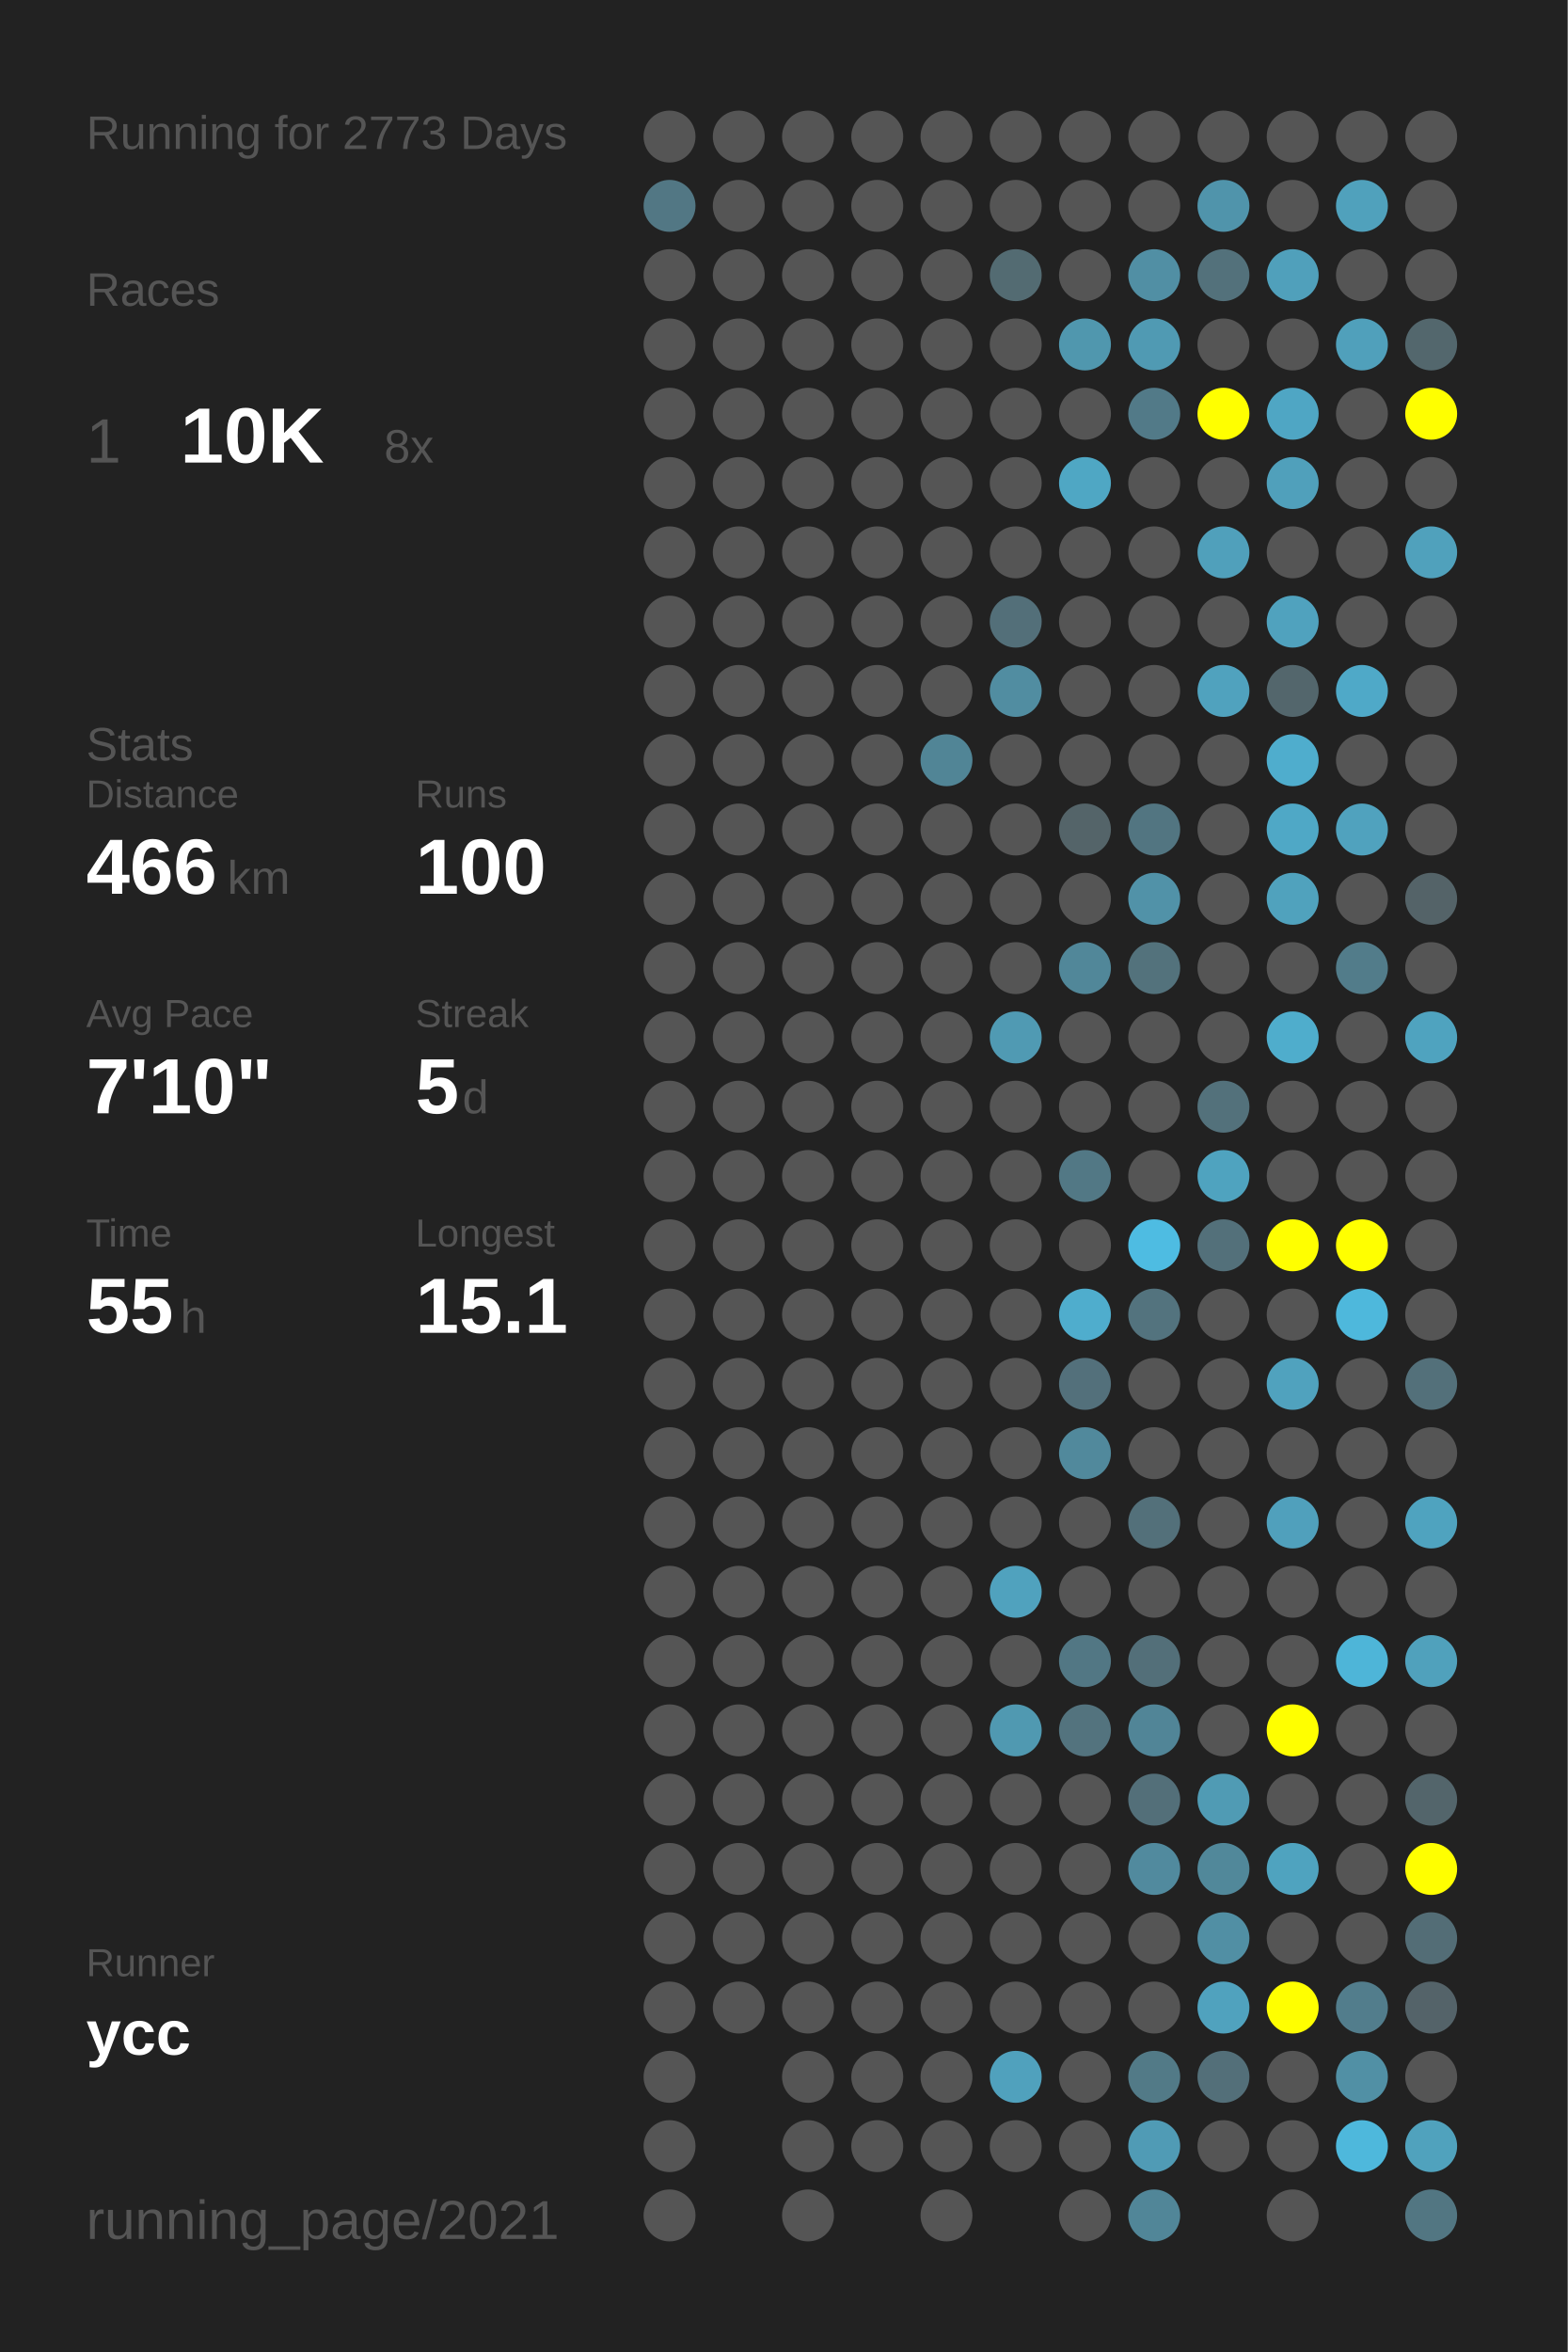
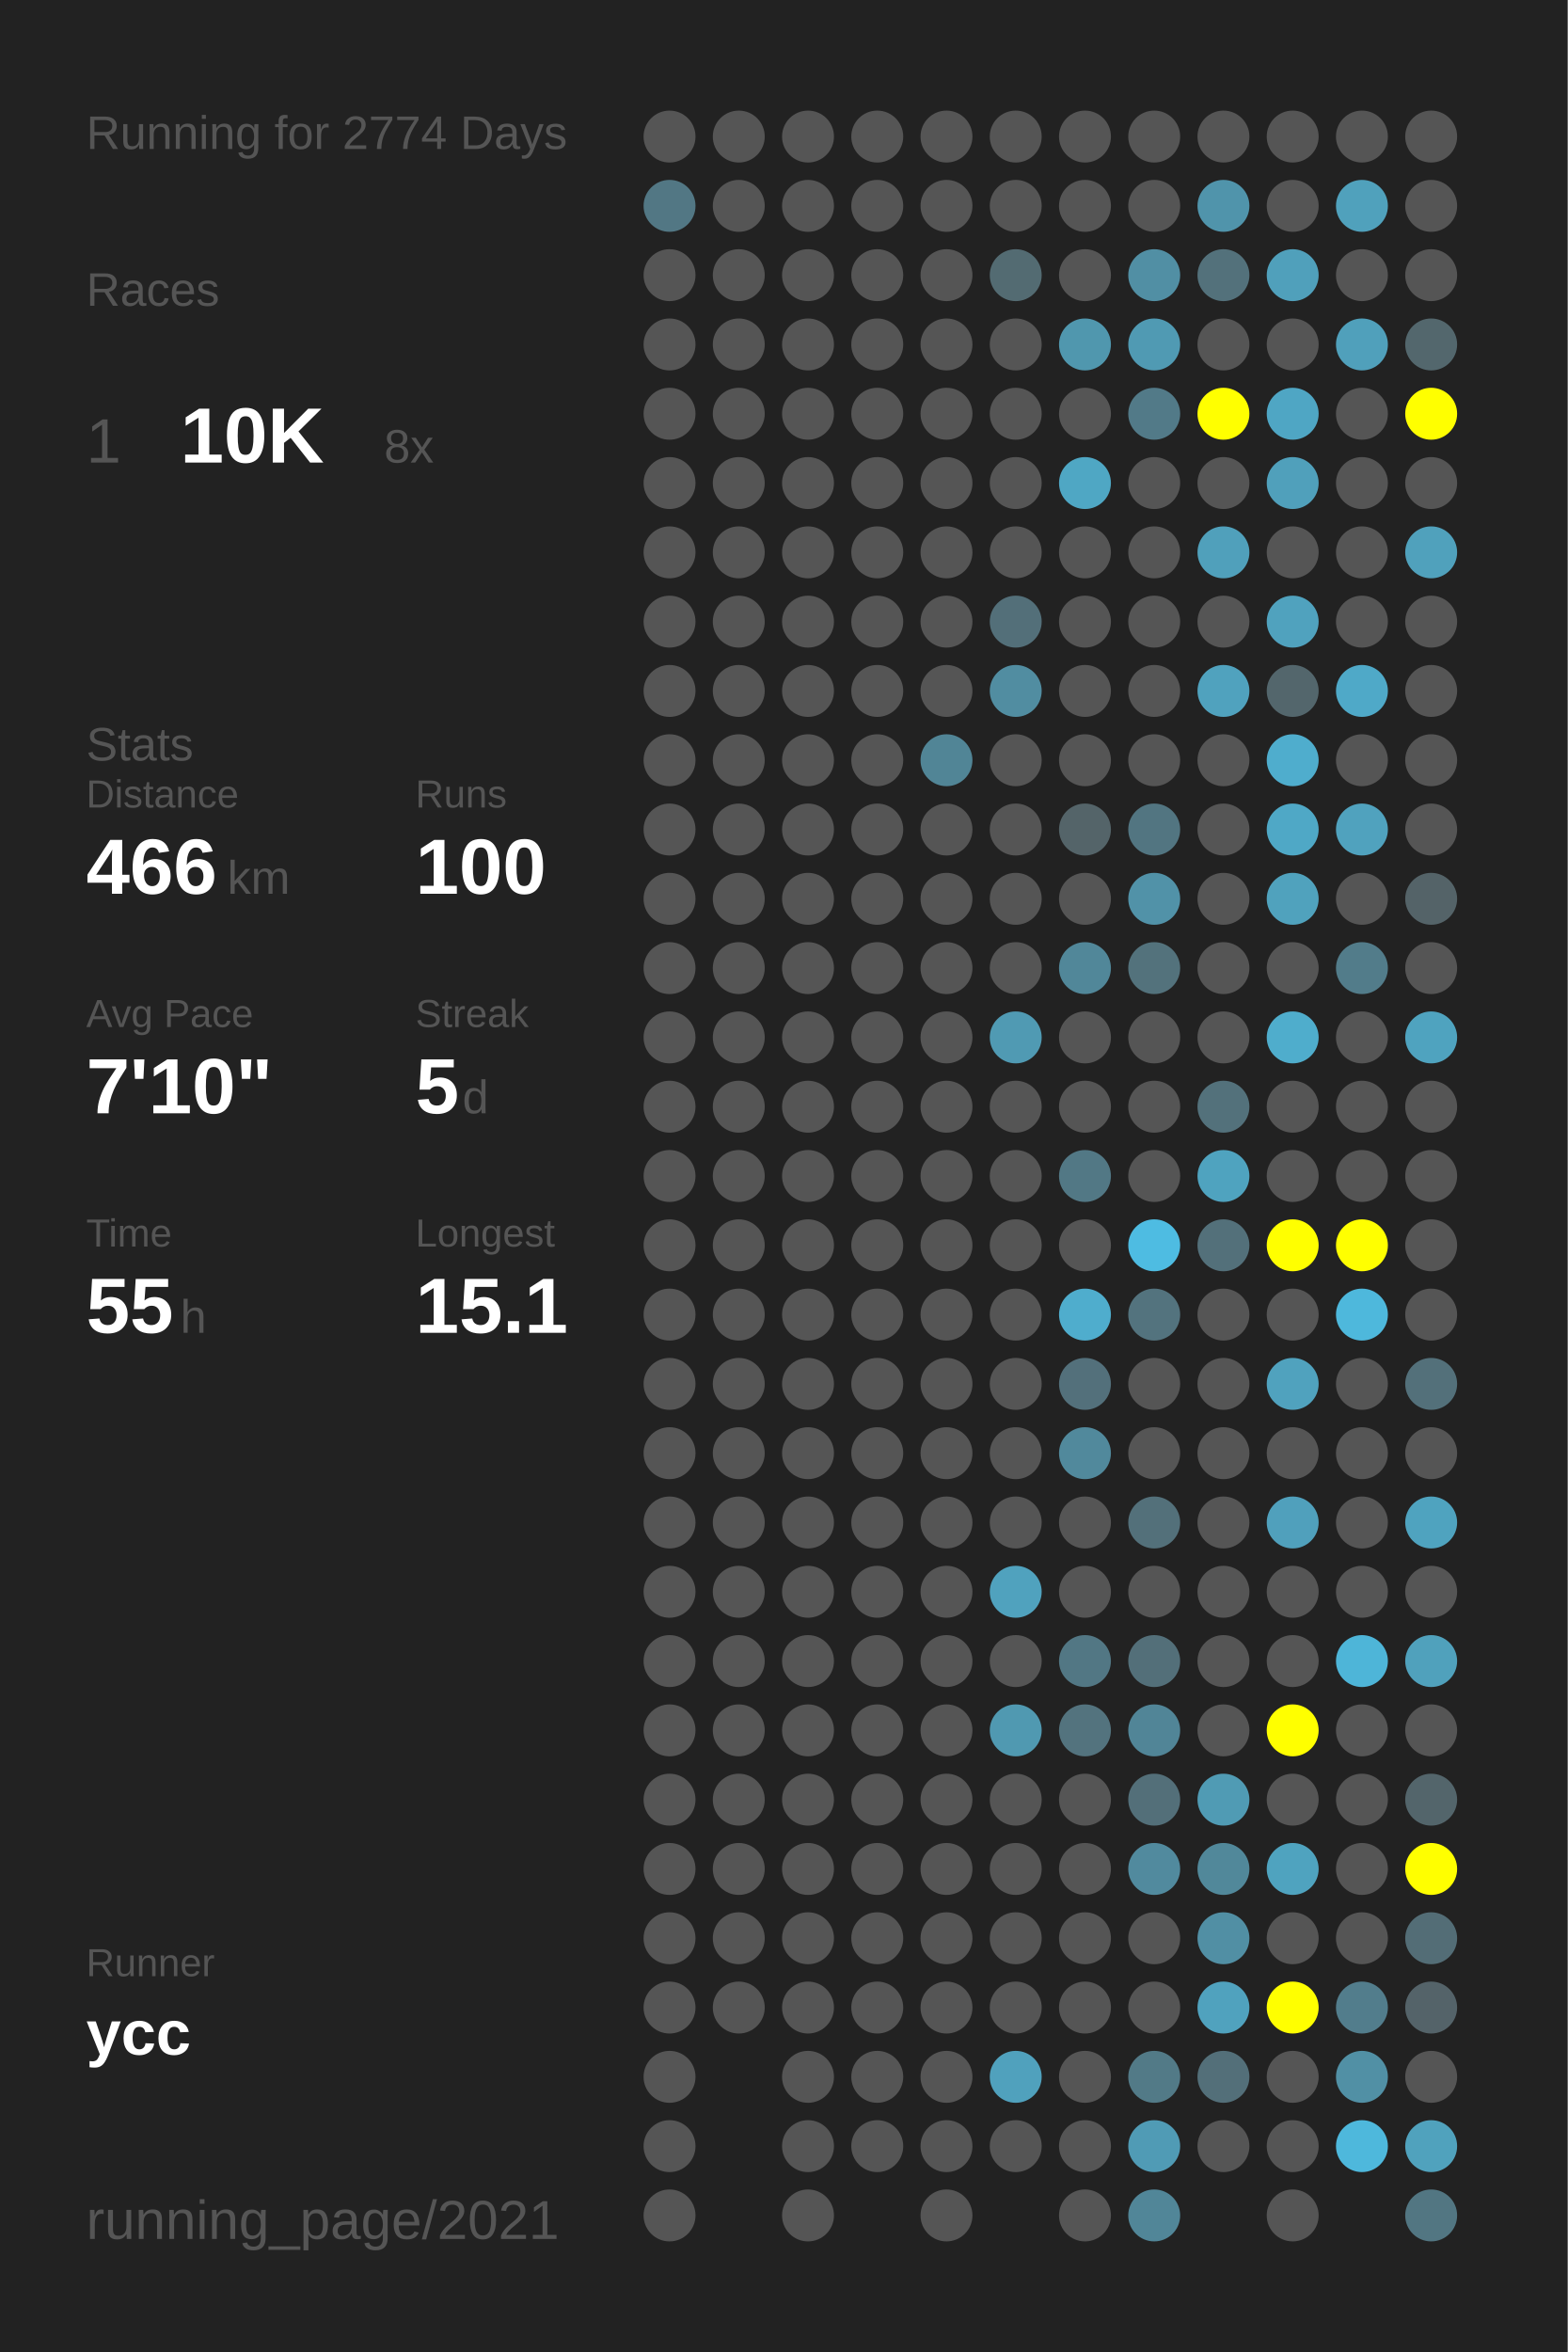
<svg xmlns="http://www.w3.org/2000/svg" baseProfile="full" height="300mm" version="1.1" viewBox="0,0,200,300" width="200mm">
  <defs />
  <rect fill="#222222" height="300" width="200" x="0" y="0" />
-   <text fill="#555555" style="font-size:6px; font-family:Arial;" x="11" y="19">Running for 2773 Days</text>
+   <text fill="#555555" style="font-size:6px; font-family:Arial;" x="11" y="19">Running for 2774 Days</text>
  <text fill="#555555" style="font-size:6px; font-family:Arial;" x="11" y="39">Races</text>
  <text fill="#555555" style="font-size:8px; font-family:Arial;" x="11" y="59">1</text>
  <text fill="#FFFFFF" style="font-size:10px; font-family:Arial; font-weight:bold;" x="23" y="59">10K</text>
  <text fill="#555555" style="font-size:6px; font-family:Arial;" x="49" y="59">8x</text>
  <text fill="#555555" style="font-size:6px; font-family:Arial;" x="11" y="97">Stats</text>
  <text fill="#555555" style="font-size:5px; font-family:Arial;" x="11" y="103">Distance</text>
  <text fill="#FFFFFF" style="font-size:10px; font-family:Arial; font-weight:bold;" x="11" y="114">466</text>
  <text fill="#555555" style="font-size:6px; font-family:Arial;" x="29" y="114">km</text>
  <text fill="#555555" style="font-size:5px; font-family:Arial;" x="53" y="103">Runs</text>
  <text fill="#FFFFFF" style="font-size:10px; font-family:Arial; font-weight:bold;" x="53" y="114">100</text>
  <text fill="#555555" style="font-size:5px; font-family:Arial;" x="11" y="131">Avg Pace</text>
  <text fill="#FFFFFF" style="font-size:10px; font-family:Arial; font-weight:bold;" x="11" y="142">7'10"</text>
  <text fill="#555555" style="font-size:5px; font-family:Arial;" x="53" y="131">Streak</text>
  <text fill="#FFFFFF" style="font-size:10px; font-family:Arial; font-weight:bold;" x="53" y="142">5</text>
  <text fill="#555555" style="font-size:6px; font-family:Arial;" x="59" y="142">d</text>
  <text fill="#555555" style="font-size:5px; font-family:Arial;" x="11" y="159">Time</text>
  <text fill="#FFFFFF" style="font-size:10px; font-family:Arial; font-weight:bold;" x="11" y="170">55</text>
  <text fill="#555555" style="font-size:6px; font-family:Arial;" x="23" y="170">h</text>
  <text fill="#555555" style="font-size:5px; font-family:Arial;" x="53" y="159">Longest</text>
  <text fill="#FFFFFF" style="font-size:10px; font-family:Arial; font-weight:bold;" x="53" y="170">15.1</text>
  <text fill="#555555" style="font-size:5px; font-family:Arial;" x="11" y="252.065">Runner</text>
  <text fill="#FFFFFF" style="font-size:8px; font-family:Arial; font-weight:bold;" x="11" y="262.065">ycc</text>
  <text fill="#555555" style="font-size:7px; font-family:Arial;" x="11" y="285.581">running_page/2021</text>
  <circle cx="85.417" cy="17.419" fill="#555555" r="3.312" />
  <circle cx="85.417" cy="26.258" fill="#527784" r="3.312" />
  <circle cx="85.417" cy="35.097" fill="#555555" r="3.312" />
  <circle cx="85.417" cy="43.935" fill="#555555" r="3.312" />
  <circle cx="85.417" cy="52.774" fill="#555555" r="3.312" />
  <circle cx="85.417" cy="61.613" fill="#555555" r="3.312" />
  <circle cx="85.417" cy="70.452" fill="#555555" r="3.312" />
  <circle cx="85.417" cy="79.29" fill="#555555" r="3.312" />
  <circle cx="85.417" cy="88.129" fill="#555555" r="3.312" />
  <circle cx="85.417" cy="96.968" fill="#555555" r="3.312" />
  <circle cx="85.417" cy="105.806" fill="#555555" r="3.312" />
  <circle cx="85.417" cy="114.645" fill="#555555" r="3.312" />
  <circle cx="85.417" cy="123.484" fill="#555555" r="3.312" />
  <circle cx="85.417" cy="132.323" fill="#555555" r="3.312" />
  <circle cx="85.417" cy="141.161" fill="#555555" r="3.312" />
  <circle cx="85.417" cy="150" fill="#555555" r="3.312" />
  <circle cx="85.417" cy="158.839" fill="#555555" r="3.312" />
  <circle cx="85.417" cy="167.677" fill="#555555" r="3.312" />
  <circle cx="85.417" cy="176.516" fill="#555555" r="3.312" />
  <circle cx="85.417" cy="185.355" fill="#555555" r="3.312" />
  <circle cx="85.417" cy="194.194" fill="#555555" r="3.312" />
  <circle cx="85.417" cy="203.032" fill="#555555" r="3.312" />
  <circle cx="85.417" cy="211.871" fill="#555555" r="3.312" />
  <circle cx="85.417" cy="220.71" fill="#555555" r="3.312" />
  <circle cx="85.417" cy="229.548" fill="#555555" r="3.312" />
  <circle cx="85.417" cy="238.387" fill="#555555" r="3.312" />
  <circle cx="85.417" cy="247.226" fill="#555555" r="3.312" />
  <circle cx="85.417" cy="256.065" fill="#555555" r="3.312" />
  <circle cx="85.417" cy="264.903" fill="#555555" r="3.312" />
  <circle cx="85.417" cy="273.742" fill="#555555" r="3.312" />
  <circle cx="85.417" cy="282.581" fill="#555555" r="3.312" />
  <circle cx="94.25" cy="17.419" fill="#555555" r="3.312" />
  <circle cx="94.25" cy="26.258" fill="#555555" r="3.312" />
  <circle cx="94.25" cy="35.097" fill="#555555" r="3.312" />
  <circle cx="94.25" cy="43.935" fill="#555555" r="3.312" />
  <circle cx="94.25" cy="52.774" fill="#555555" r="3.312" />
  <circle cx="94.25" cy="61.613" fill="#555555" r="3.312" />
  <circle cx="94.25" cy="70.452" fill="#555555" r="3.312" />
  <circle cx="94.25" cy="79.29" fill="#555555" r="3.312" />
  <circle cx="94.25" cy="88.129" fill="#555555" r="3.312" />
  <circle cx="94.25" cy="96.968" fill="#555555" r="3.312" />
  <circle cx="94.25" cy="105.806" fill="#555555" r="3.312" />
  <circle cx="94.25" cy="114.645" fill="#555555" r="3.312" />
  <circle cx="94.25" cy="123.484" fill="#555555" r="3.312" />
  <circle cx="94.25" cy="132.323" fill="#555555" r="3.312" />
  <circle cx="94.25" cy="141.161" fill="#555555" r="3.312" />
  <circle cx="94.25" cy="150" fill="#555555" r="3.312" />
  <circle cx="94.25" cy="158.839" fill="#555555" r="3.312" />
  <circle cx="94.25" cy="167.677" fill="#555555" r="3.312" />
  <circle cx="94.25" cy="176.516" fill="#555555" r="3.312" />
  <circle cx="94.25" cy="185.355" fill="#555555" r="3.312" />
  <circle cx="94.25" cy="194.194" fill="#555555" r="3.312" />
  <circle cx="94.25" cy="203.032" fill="#555555" r="3.312" />
  <circle cx="94.25" cy="211.871" fill="#555555" r="3.312" />
  <circle cx="94.25" cy="220.71" fill="#555555" r="3.312" />
  <circle cx="94.25" cy="229.548" fill="#555555" r="3.312" />
  <circle cx="94.25" cy="238.387" fill="#555555" r="3.312" />
  <circle cx="94.25" cy="247.226" fill="#555555" r="3.312" />
  <circle cx="94.25" cy="256.065" fill="#555555" r="3.312" />
  <circle cx="103.083" cy="17.419" fill="#555555" r="3.312" />
  <circle cx="103.083" cy="26.258" fill="#555555" r="3.312" />
  <circle cx="103.083" cy="35.097" fill="#555555" r="3.312" />
  <circle cx="103.083" cy="43.935" fill="#555555" r="3.312" />
  <circle cx="103.083" cy="52.774" fill="#555555" r="3.312" />
  <circle cx="103.083" cy="61.613" fill="#555555" r="3.312" />
  <circle cx="103.083" cy="70.452" fill="#555555" r="3.312" />
  <circle cx="103.083" cy="79.29" fill="#555555" r="3.312" />
  <circle cx="103.083" cy="88.129" fill="#555555" r="3.312" />
  <circle cx="103.083" cy="96.968" fill="#555555" r="3.312" />
  <circle cx="103.083" cy="105.806" fill="#555555" r="3.312" />
  <circle cx="103.083" cy="114.645" fill="#555555" r="3.312" />
  <circle cx="103.083" cy="123.484" fill="#555555" r="3.312" />
  <circle cx="103.083" cy="132.323" fill="#555555" r="3.312" />
  <circle cx="103.083" cy="141.161" fill="#555555" r="3.312" />
  <circle cx="103.083" cy="150" fill="#555555" r="3.312" />
  <circle cx="103.083" cy="158.839" fill="#555555" r="3.312" />
  <circle cx="103.083" cy="167.677" fill="#555555" r="3.312" />
  <circle cx="103.083" cy="176.516" fill="#555555" r="3.312" />
  <circle cx="103.083" cy="185.355" fill="#555555" r="3.312" />
  <circle cx="103.083" cy="194.194" fill="#555555" r="3.312" />
  <circle cx="103.083" cy="203.032" fill="#555555" r="3.312" />
  <circle cx="103.083" cy="211.871" fill="#555555" r="3.312" />
  <circle cx="103.083" cy="220.71" fill="#555555" r="3.312" />
  <circle cx="103.083" cy="229.548" fill="#555555" r="3.312" />
  <circle cx="103.083" cy="238.387" fill="#555555" r="3.312" />
  <circle cx="103.083" cy="247.226" fill="#555555" r="3.312" />
  <circle cx="103.083" cy="256.065" fill="#555555" r="3.312" />
  <circle cx="103.083" cy="264.903" fill="#555555" r="3.312" />
  <circle cx="103.083" cy="273.742" fill="#555555" r="3.312" />
  <circle cx="103.083" cy="282.581" fill="#555555" r="3.312" />
  <circle cx="111.917" cy="17.419" fill="#555555" r="3.312" />
  <circle cx="111.917" cy="26.258" fill="#555555" r="3.312" />
  <circle cx="111.917" cy="35.097" fill="#555555" r="3.312" />
  <circle cx="111.917" cy="43.935" fill="#555555" r="3.312" />
  <circle cx="111.917" cy="52.774" fill="#555555" r="3.312" />
  <circle cx="111.917" cy="61.613" fill="#555555" r="3.312" />
  <circle cx="111.917" cy="70.452" fill="#555555" r="3.312" />
  <circle cx="111.917" cy="79.29" fill="#555555" r="3.312" />
  <circle cx="111.917" cy="88.129" fill="#555555" r="3.312" />
  <circle cx="111.917" cy="96.968" fill="#555555" r="3.312" />
  <circle cx="111.917" cy="105.806" fill="#555555" r="3.312" />
  <circle cx="111.917" cy="114.645" fill="#555555" r="3.312" />
  <circle cx="111.917" cy="123.484" fill="#555555" r="3.312" />
  <circle cx="111.917" cy="132.323" fill="#555555" r="3.312" />
  <circle cx="111.917" cy="141.161" fill="#555555" r="3.312" />
  <circle cx="111.917" cy="150" fill="#555555" r="3.312" />
  <circle cx="111.917" cy="158.839" fill="#555555" r="3.312" />
  <circle cx="111.917" cy="167.677" fill="#555555" r="3.312" />
  <circle cx="111.917" cy="176.516" fill="#555555" r="3.312" />
  <circle cx="111.917" cy="185.355" fill="#555555" r="3.312" />
  <circle cx="111.917" cy="194.194" fill="#555555" r="3.312" />
  <circle cx="111.917" cy="203.032" fill="#555555" r="3.312" />
  <circle cx="111.917" cy="211.871" fill="#555555" r="3.312" />
  <circle cx="111.917" cy="220.71" fill="#555555" r="3.312" />
  <circle cx="111.917" cy="229.548" fill="#555555" r="3.312" />
  <circle cx="111.917" cy="238.387" fill="#555555" r="3.312" />
  <circle cx="111.917" cy="247.226" fill="#555555" r="3.312" />
  <circle cx="111.917" cy="256.065" fill="#555555" r="3.312" />
  <circle cx="111.917" cy="264.903" fill="#555555" r="3.312" />
  <circle cx="111.917" cy="273.742" fill="#555555" r="3.312" />
  <circle cx="120.75" cy="17.419" fill="#555555" r="3.312" />
  <circle cx="120.75" cy="26.258" fill="#555555" r="3.312" />
  <circle cx="120.75" cy="35.097" fill="#555555" r="3.312" />
  <circle cx="120.75" cy="43.935" fill="#555555" r="3.312" />
  <circle cx="120.75" cy="52.774" fill="#555555" r="3.312" />
  <circle cx="120.75" cy="61.613" fill="#555555" r="3.312" />
  <circle cx="120.75" cy="70.452" fill="#555555" r="3.312" />
  <circle cx="120.75" cy="79.29" fill="#555555" r="3.312" />
  <circle cx="120.75" cy="88.129" fill="#555555" r="3.312" />
  <circle cx="120.75" cy="96.968" fill="#518596" r="3.312" />
  <circle cx="120.75" cy="105.806" fill="#555555" r="3.312" />
  <circle cx="120.75" cy="114.645" fill="#555555" r="3.312" />
  <circle cx="120.75" cy="123.484" fill="#555555" r="3.312" />
  <circle cx="120.75" cy="132.323" fill="#555555" r="3.312" />
  <circle cx="120.75" cy="141.161" fill="#555555" r="3.312" />
  <circle cx="120.75" cy="150" fill="#555555" r="3.312" />
  <circle cx="120.75" cy="158.839" fill="#555555" r="3.312" />
  <circle cx="120.75" cy="167.677" fill="#555555" r="3.312" />
  <circle cx="120.75" cy="176.516" fill="#555555" r="3.312" />
  <circle cx="120.75" cy="185.355" fill="#555555" r="3.312" />
  <circle cx="120.75" cy="194.194" fill="#555555" r="3.312" />
  <circle cx="120.75" cy="203.032" fill="#555555" r="3.312" />
  <circle cx="120.75" cy="211.871" fill="#555555" r="3.312" />
  <circle cx="120.75" cy="220.71" fill="#555555" r="3.312" />
  <circle cx="120.75" cy="229.548" fill="#555555" r="3.312" />
  <circle cx="120.75" cy="238.387" fill="#555555" r="3.312" />
  <circle cx="120.75" cy="247.226" fill="#555555" r="3.312" />
  <circle cx="120.75" cy="256.065" fill="#555555" r="3.312" />
  <circle cx="120.75" cy="264.903" fill="#555555" r="3.312" />
  <circle cx="120.75" cy="273.742" fill="#555555" r="3.312" />
  <circle cx="120.75" cy="282.581" fill="#555555" r="3.312" />
  <circle cx="129.583" cy="17.419" fill="#555555" r="3.312" />
  <circle cx="129.583" cy="26.258" fill="#555555" r="3.312" />
  <circle cx="129.583" cy="35.097" fill="#536b72" r="3.312" />
  <circle cx="129.583" cy="43.935" fill="#555555" r="3.312" />
  <circle cx="129.583" cy="52.774" fill="#555555" r="3.312" />
  <circle cx="129.583" cy="61.613" fill="#555555" r="3.312" />
  <circle cx="129.583" cy="70.452" fill="#555555" r="3.312" />
  <circle cx="129.583" cy="79.29" fill="#536f79" r="3.312" />
  <circle cx="129.583" cy="88.129" fill="#518da1" r="3.312" />
  <circle cx="129.583" cy="96.968" fill="#555555" r="3.312" />
  <circle cx="129.583" cy="105.806" fill="#555555" r="3.312" />
  <circle cx="129.583" cy="114.645" fill="#555555" r="3.312" />
  <circle cx="129.583" cy="123.484" fill="#555555" r="3.312" />
  <circle cx="129.583" cy="132.323" fill="#509ab3" r="3.312" />
  <circle cx="129.583" cy="141.161" fill="#555555" r="3.312" />
  <circle cx="129.583" cy="150" fill="#555555" r="3.312" />
  <circle cx="129.583" cy="158.839" fill="#555555" r="3.312" />
  <circle cx="129.583" cy="167.677" fill="#555555" r="3.312" />
  <circle cx="129.583" cy="176.516" fill="#555555" r="3.312" />
  <circle cx="129.583" cy="185.355" fill="#555555" r="3.312" />
  <circle cx="129.583" cy="194.194" fill="#555555" r="3.312" />
  <circle cx="129.583" cy="203.032" fill="#50a2be" r="3.312" />
  <circle cx="129.583" cy="211.871" fill="#555555" r="3.312" />
  <circle cx="129.583" cy="220.71" fill="#5099b1" r="3.312" />
  <circle cx="129.583" cy="229.548" fill="#555555" r="3.312" />
  <circle cx="129.583" cy="238.387" fill="#555555" r="3.312" />
  <circle cx="129.583" cy="247.226" fill="#555555" r="3.312" />
  <circle cx="129.583" cy="256.065" fill="#555555" r="3.312" />
  <circle cx="129.583" cy="264.903" fill="#50a1bd" r="3.312" />
  <circle cx="129.583" cy="273.742" fill="#555555" r="3.312" />
  <circle cx="138.417" cy="17.419" fill="#555555" r="3.312" />
  <circle cx="138.417" cy="26.258" fill="#555555" r="3.312" />
  <circle cx="138.417" cy="35.097" fill="#555555" r="3.312" />
  <circle cx="138.417" cy="43.935" fill="#5097ae" r="3.312" />
  <circle cx="138.417" cy="52.774" fill="#555555" r="3.312" />
  <circle cx="138.417" cy="61.613" fill="#4fa7c4" r="3.312" />
  <circle cx="138.417" cy="70.452" fill="#555555" r="3.312" />
  <circle cx="138.417" cy="79.29" fill="#555555" r="3.312" />
  <circle cx="138.417" cy="88.129" fill="#555555" r="3.312" />
  <circle cx="138.417" cy="96.968" fill="#555555" r="3.312" />
  <circle cx="138.417" cy="105.806" fill="#546469" r="3.312" />
  <circle cx="138.417" cy="114.645" fill="#555555" r="3.312" />
  <circle cx="138.417" cy="123.484" fill="#518799" r="3.312" />
  <circle cx="138.417" cy="132.323" fill="#555555" r="3.312" />
  <circle cx="138.417" cy="141.161" fill="#555555" r="3.312" />
  <circle cx="138.417" cy="150" fill="#527885" r="3.312" />
  <circle cx="138.417" cy="158.839" fill="#555555" r="3.312" />
  <circle cx="138.417" cy="167.677" fill="#4fadcd" r="3.312" />
  <circle cx="138.417" cy="176.516" fill="#53707b" r="3.312" />
  <circle cx="138.417" cy="185.355" fill="#51899c" r="3.312" />
  <circle cx="138.417" cy="194.194" fill="#555555" r="3.312" />
  <circle cx="138.417" cy="203.032" fill="#555555" r="3.312" />
  <circle cx="138.417" cy="211.871" fill="#527784" r="3.312" />
  <circle cx="138.417" cy="220.71" fill="#53737e" r="3.312" />
  <circle cx="138.417" cy="229.548" fill="#555555" r="3.312" />
  <circle cx="138.417" cy="238.387" fill="#555555" r="3.312" />
  <circle cx="138.417" cy="247.226" fill="#555555" r="3.312" />
  <circle cx="138.417" cy="256.065" fill="#555555" r="3.312" />
  <circle cx="138.417" cy="264.903" fill="#555555" r="3.312" />
  <circle cx="138.417" cy="273.742" fill="#555555" r="3.312" />
  <circle cx="138.417" cy="282.581" fill="#555555" r="3.312" />
  <circle cx="147.25" cy="17.419" fill="#555555" r="3.312" />
  <circle cx="147.25" cy="26.258" fill="#555555" r="3.312" />
  <circle cx="147.25" cy="35.097" fill="#518fa4" r="3.312" />
  <circle cx="147.25" cy="43.935" fill="#509ab3" r="3.312" />
  <circle cx="147.25" cy="52.774" fill="#527a88" r="3.312" />
  <circle cx="147.25" cy="61.613" fill="#555555" r="3.312" />
  <circle cx="147.25" cy="70.452" fill="#555555" r="3.312" />
  <circle cx="147.25" cy="79.29" fill="#555555" r="3.312" />
  <circle cx="147.25" cy="88.129" fill="#555555" r="3.312" />
  <circle cx="147.25" cy="96.968" fill="#555555" r="3.312" />
  <circle cx="147.25" cy="105.806" fill="#527581" r="3.312" />
  <circle cx="147.25" cy="114.645" fill="#5192a8" r="3.312" />
  <circle cx="147.25" cy="123.484" fill="#53727c" r="3.312" />
  <circle cx="147.25" cy="132.323" fill="#555555" r="3.312" />
  <circle cx="147.25" cy="141.161" fill="#555555" r="3.312" />
  <circle cx="147.25" cy="150" fill="#555555" r="3.312" />
  <circle cx="147.25" cy="158.839" fill="#4ebce2" r="3.312" />
  <circle cx="147.25" cy="167.677" fill="#53737e" r="3.312" />
  <circle cx="147.25" cy="176.516" fill="#555555" r="3.312" />
  <circle cx="147.25" cy="185.355" fill="#555555" r="3.312" />
  <circle cx="147.25" cy="194.194" fill="#53707a" r="3.312" />
  <circle cx="147.25" cy="203.032" fill="#555555" r="3.312" />
  <circle cx="147.25" cy="211.871" fill="#536f79" r="3.312" />
  <circle cx="147.25" cy="220.71" fill="#518597" r="3.312" />
  <circle cx="147.25" cy="229.548" fill="#536f79" r="3.312" />
  <circle cx="147.25" cy="238.387" fill="#518a9e" r="3.312" />
  <circle cx="147.25" cy="247.226" fill="#555555" r="3.312" />
  <circle cx="147.25" cy="256.065" fill="#555555" r="3.312" />
  <circle cx="147.25" cy="264.903" fill="#527a87" r="3.312" />
  <circle cx="147.25" cy="273.742" fill="#509bb5" r="3.312" />
  <circle cx="147.25" cy="282.581" fill="#518698" r="3.312" />
  <circle cx="156.083" cy="17.419" fill="#555555" r="3.312" />
  <circle cx="156.083" cy="26.258" fill="#5094ab" r="3.312" />
  <circle cx="156.083" cy="35.097" fill="#53717b" r="3.312" />
  <circle cx="156.083" cy="43.935" fill="#555555" r="3.312" />
  <circle cx="156.083" cy="52.774" fill="#FFFF00" r="3.312" />
  <circle cx="156.083" cy="61.613" fill="#555555" r="3.312" />
  <circle cx="156.083" cy="70.452" fill="#50a0bb" r="3.312" />
  <circle cx="156.083" cy="79.29" fill="#555555" r="3.312" />
  <circle cx="156.083" cy="88.129" fill="#50a2be" r="3.312" />
  <circle cx="156.083" cy="96.968" fill="#555555" r="3.312" />
  <circle cx="156.083" cy="105.806" fill="#555555" r="3.312" />
  <circle cx="156.083" cy="114.645" fill="#555555" r="3.312" />
  <circle cx="156.083" cy="123.484" fill="#555555" r="3.312" />
  <circle cx="156.083" cy="132.323" fill="#555555" r="3.312" />
  <circle cx="156.083" cy="141.161" fill="#53717b" r="3.312" />
  <circle cx="156.083" cy="150" fill="#4fa3bf" r="3.312" />
  <circle cx="156.083" cy="158.839" fill="#53707a" r="3.312" />
  <circle cx="156.083" cy="167.677" fill="#555555" r="3.312" />
  <circle cx="156.083" cy="176.516" fill="#555555" r="3.312" />
  <circle cx="156.083" cy="185.355" fill="#555555" r="3.312" />
  <circle cx="156.083" cy="194.194" fill="#555555" r="3.312" />
  <circle cx="156.083" cy="203.032" fill="#555555" r="3.312" />
  <circle cx="156.083" cy="211.871" fill="#555555" r="3.312" />
  <circle cx="156.083" cy="220.71" fill="#555555" r="3.312" />
  <circle cx="156.083" cy="229.548" fill="#509bb4" r="3.312" />
  <circle cx="156.083" cy="238.387" fill="#51889a" r="3.312" />
  <circle cx="156.083" cy="247.226" fill="#518fa4" r="3.312" />
  <circle cx="156.083" cy="256.065" fill="#50a2be" r="3.312" />
  <circle cx="156.083" cy="264.903" fill="#536f79" r="3.312" />
  <circle cx="156.083" cy="273.742" fill="#555555" r="3.312" />
  <circle cx="164.917" cy="17.419" fill="#555555" r="3.312" />
  <circle cx="164.917" cy="26.258" fill="#555555" r="3.312" />
  <circle cx="164.917" cy="35.097" fill="#50a0bb" r="3.312" />
  <circle cx="164.917" cy="43.935" fill="#555555" r="3.312" />
  <circle cx="164.917" cy="52.774" fill="#4fa6c4" r="3.312" />
  <circle cx="164.917" cy="61.613" fill="#50a0bb" r="3.312" />
  <circle cx="164.917" cy="70.452" fill="#555555" r="3.312" />
  <circle cx="164.917" cy="79.29" fill="#50a2be" r="3.312" />
  <circle cx="164.917" cy="88.129" fill="#53666c" r="3.312" />
  <circle cx="164.917" cy="96.968" fill="#4fadcd" r="3.312" />
  <circle cx="164.917" cy="105.806" fill="#4fa8c6" r="3.312" />
  <circle cx="164.917" cy="114.645" fill="#50a2bd" r="3.312" />
  <circle cx="164.917" cy="123.484" fill="#555555" r="3.312" />
  <circle cx="164.917" cy="132.323" fill="#4fadcc" r="3.312" />
  <circle cx="164.917" cy="141.161" fill="#555555" r="3.312" />
  <circle cx="164.917" cy="150" fill="#555555" r="3.312" />
  <circle cx="164.917" cy="158.839" fill="#FFFF00" r="3.312" />
  <circle cx="164.917" cy="167.677" fill="#555555" r="3.312" />
  <circle cx="164.917" cy="176.516" fill="#50a2be" r="3.312" />
  <circle cx="164.917" cy="185.355" fill="#555555" r="3.312" />
  <circle cx="164.917" cy="194.194" fill="#50a0bc" r="3.312" />
  <circle cx="164.917" cy="203.032" fill="#555555" r="3.312" />
  <circle cx="164.917" cy="211.871" fill="#555555" r="3.312" />
  <circle cx="164.917" cy="220.71" fill="#FFFF00" r="3.312" />
  <circle cx="164.917" cy="229.548" fill="#555555" r="3.312" />
  <circle cx="164.917" cy="238.387" fill="#4fa3bf" r="3.312" />
  <circle cx="164.917" cy="247.226" fill="#555555" r="3.312" />
  <circle cx="164.917" cy="256.065" fill="#FFFF00" r="3.312" />
  <circle cx="164.917" cy="264.903" fill="#555555" r="3.312" />
  <circle cx="164.917" cy="273.742" fill="#555555" r="3.312" />
  <circle cx="164.917" cy="282.581" fill="#555555" r="3.312" />
  <circle cx="173.75" cy="17.419" fill="#555555" r="3.312" />
  <circle cx="173.75" cy="26.258" fill="#50a1bc" r="3.312" />
  <circle cx="173.75" cy="35.097" fill="#555555" r="3.312" />
  <circle cx="173.75" cy="43.935" fill="#50a0bb" r="3.312" />
  <circle cx="173.75" cy="52.774" fill="#555555" r="3.312" />
  <circle cx="173.75" cy="61.613" fill="#555555" r="3.312" />
  <circle cx="173.75" cy="70.452" fill="#555555" r="3.312" />
  <circle cx="173.75" cy="79.29" fill="#555555" r="3.312" />
  <circle cx="173.75" cy="88.129" fill="#4fa9c8" r="3.312" />
  <circle cx="173.75" cy="96.968" fill="#555555" r="3.312" />
  <circle cx="173.75" cy="105.806" fill="#50a2be" r="3.312" />
  <circle cx="173.75" cy="114.645" fill="#555555" r="3.312" />
  <circle cx="173.75" cy="123.484" fill="#527c8a" r="3.312" />
  <circle cx="173.75" cy="132.323" fill="#555555" r="3.312" />
  <circle cx="173.75" cy="141.161" fill="#555555" r="3.312" />
  <circle cx="173.75" cy="150" fill="#555555" r="3.312" />
  <circle cx="173.75" cy="158.839" fill="#FFFF00" r="3.312" />
  <circle cx="173.75" cy="167.677" fill="#4eb8dc" r="3.312" />
  <circle cx="173.75" cy="176.516" fill="#555555" r="3.312" />
  <circle cx="173.75" cy="185.355" fill="#555555" r="3.312" />
  <circle cx="173.75" cy="194.194" fill="#555555" r="3.312" />
  <circle cx="173.75" cy="203.032" fill="#555555" r="3.312" />
  <circle cx="173.75" cy="211.871" fill="#4eb5d8" r="3.312" />
  <circle cx="173.75" cy="220.71" fill="#555555" r="3.312" />
  <circle cx="173.75" cy="229.548" fill="#555555" r="3.312" />
  <circle cx="173.75" cy="238.387" fill="#555555" r="3.312" />
  <circle cx="173.75" cy="247.226" fill="#555555" r="3.312" />
  <circle cx="173.75" cy="256.065" fill="#527d8c" r="3.312" />
  <circle cx="173.75" cy="264.903" fill="#5190a5" r="3.312" />
  <circle cx="173.75" cy="273.742" fill="#4eb8dc" r="3.312" />
  <circle cx="182.583" cy="17.419" fill="#555555" r="3.312" />
  <circle cx="182.583" cy="26.258" fill="#555555" r="3.312" />
  <circle cx="182.583" cy="35.097" fill="#555555" r="3.312" />
  <circle cx="182.583" cy="43.935" fill="#53676d" r="3.312" />
  <circle cx="182.583" cy="52.774" fill="#FFFF00" r="3.312" />
  <circle cx="182.583" cy="61.613" fill="#555555" r="3.312" />
  <circle cx="182.583" cy="70.452" fill="#50a1bc" r="3.312" />
  <circle cx="182.583" cy="79.29" fill="#555555" r="3.312" />
  <circle cx="182.583" cy="88.129" fill="#555555" r="3.312" />
  <circle cx="182.583" cy="96.968" fill="#555555" r="3.312" />
  <circle cx="182.583" cy="105.806" fill="#555555" r="3.312" />
  <circle cx="182.583" cy="114.645" fill="#546368" r="3.312" />
  <circle cx="182.583" cy="123.484" fill="#555555" r="3.312" />
  <circle cx="182.583" cy="132.323" fill="#4fa3bf" r="3.312" />
  <circle cx="182.583" cy="141.161" fill="#555555" r="3.312" />
  <circle cx="182.583" cy="150" fill="#555555" r="3.312" />
  <circle cx="182.583" cy="158.839" fill="#555555" r="3.312" />
  <circle cx="182.583" cy="167.677" fill="#555555" r="3.312" />
  <circle cx="182.583" cy="176.516" fill="#53707a" r="3.312" />
  <circle cx="182.583" cy="185.355" fill="#555555" r="3.312" />
  <circle cx="182.583" cy="194.194" fill="#4fa3bf" r="3.312" />
  <circle cx="182.583" cy="203.032" fill="#555555" r="3.312" />
  <circle cx="182.583" cy="211.871" fill="#50a1bc" r="3.312" />
  <circle cx="182.583" cy="220.71" fill="#555555" r="3.312" />
  <circle cx="182.583" cy="229.548" fill="#53656b" r="3.312" />
  <circle cx="182.583" cy="238.387" fill="#FFFF00" r="3.312" />
  <circle cx="182.583" cy="247.226" fill="#536d76" r="3.312" />
  <circle cx="182.583" cy="256.065" fill="#546369" r="3.312" />
  <circle cx="182.583" cy="264.903" fill="#555555" r="3.312" />
  <circle cx="182.583" cy="273.742" fill="#50a2bd" r="3.312" />
  <circle cx="182.583" cy="282.581" fill="#527682" r="3.312" />
</svg>
